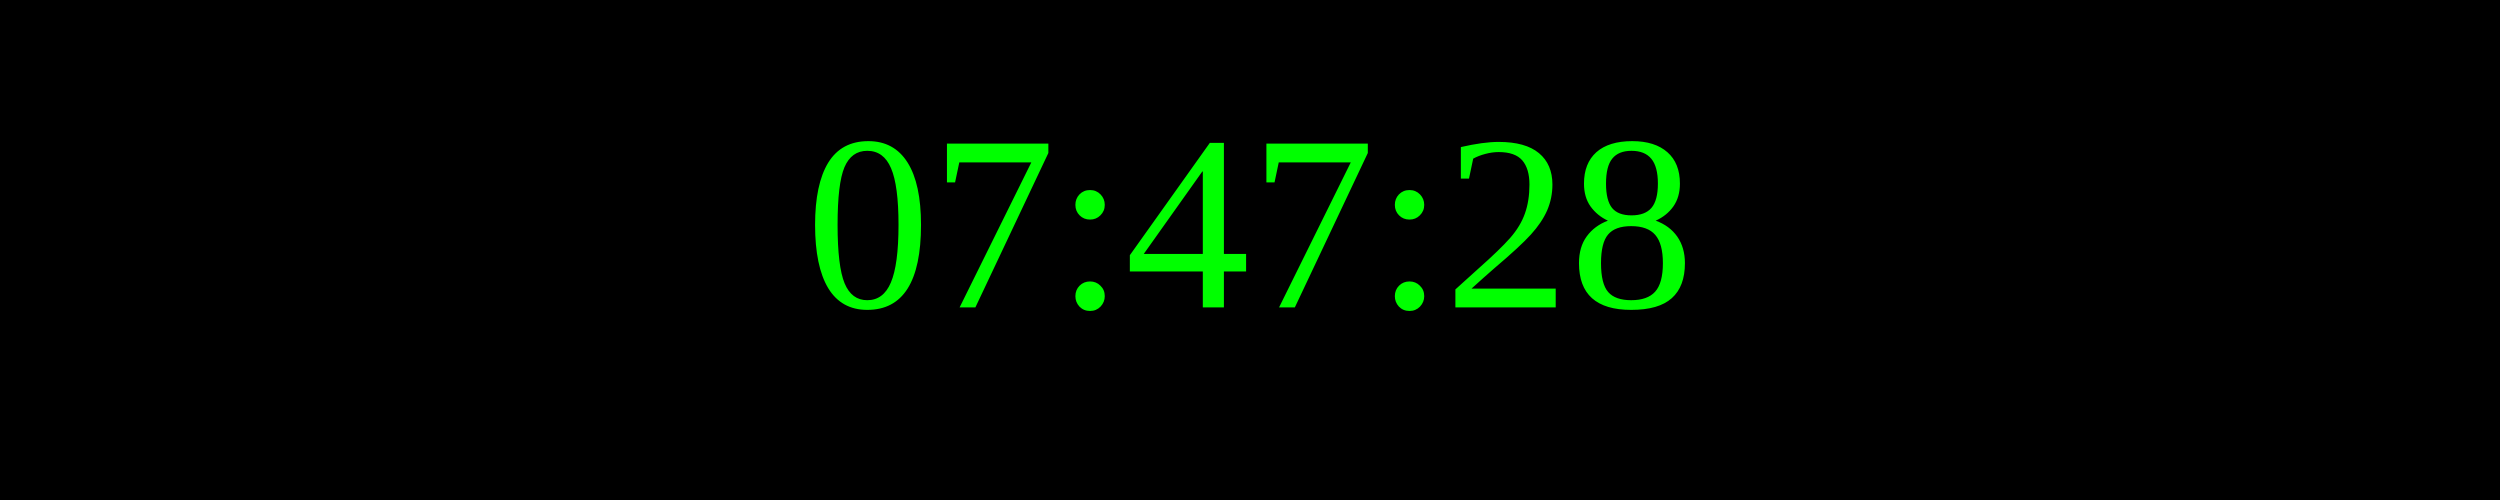
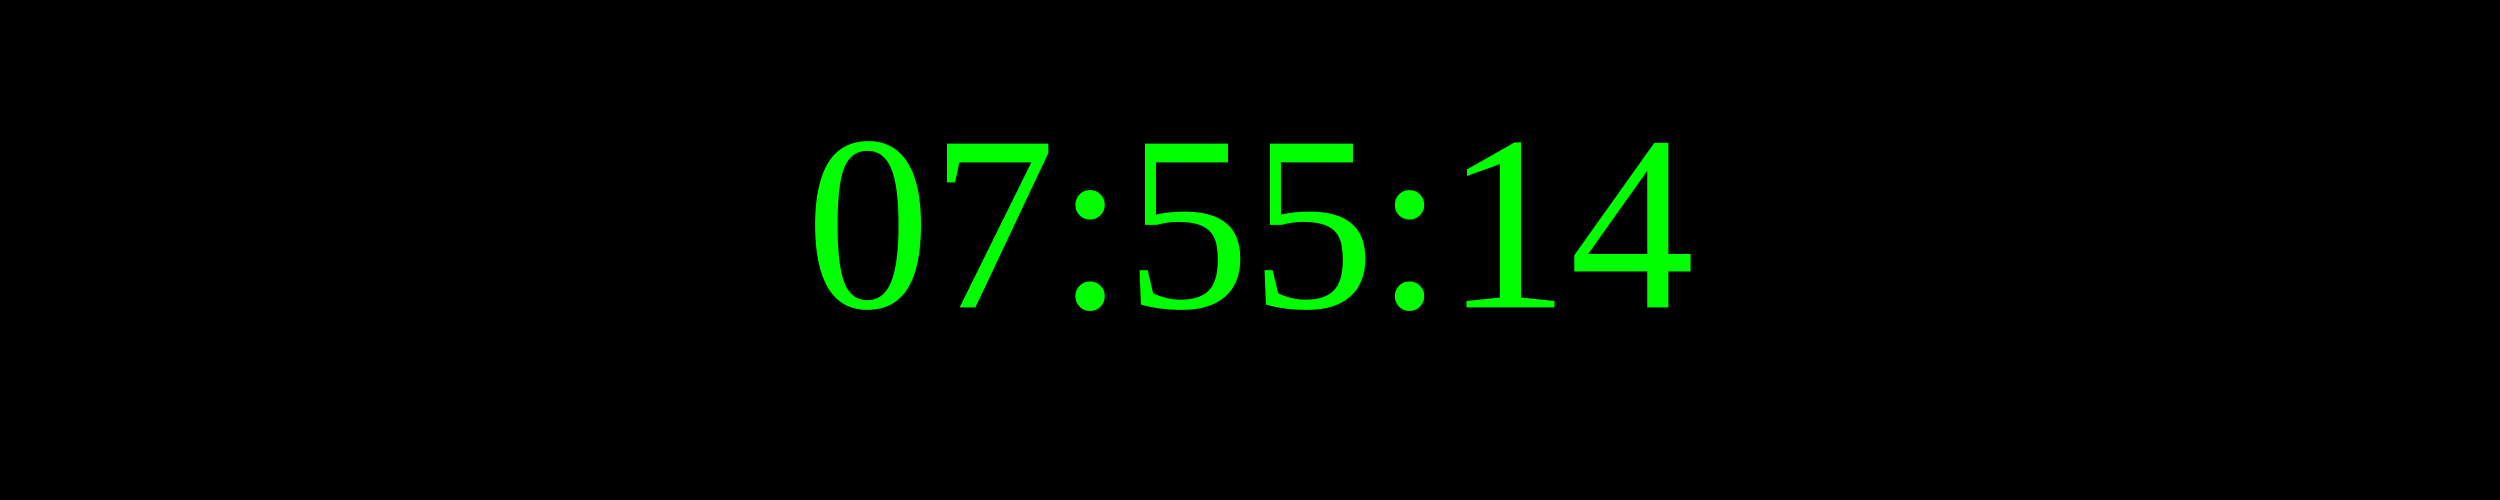
<svg xmlns="http://www.w3.org/2000/svg" width="250" height="50">
  <rect width="100%" height="100%" fill="black" />
  <text x="50%" y="50%" font-size="25" fill="lime" text-anchor="middle" dominant-baseline="middle">
- 07:47:28
+ 07:55:14
</text>
</svg>
